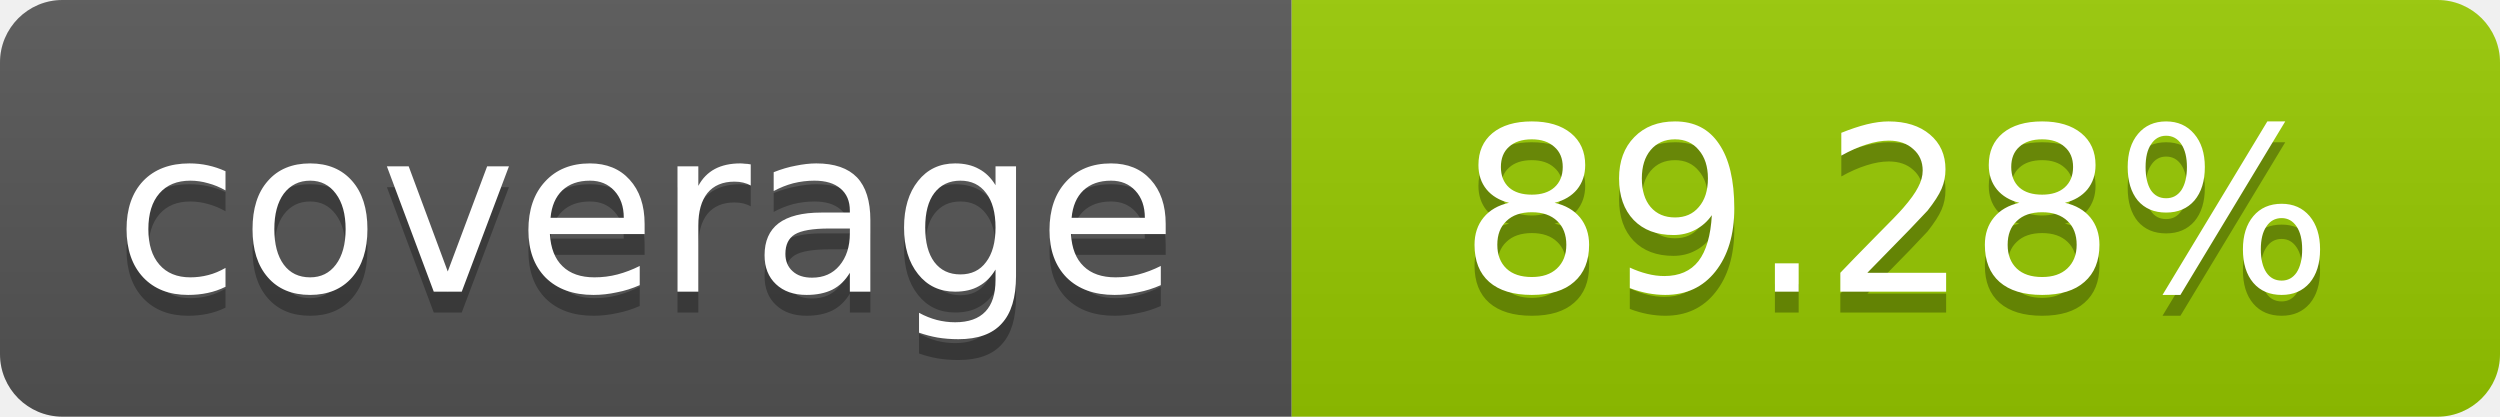
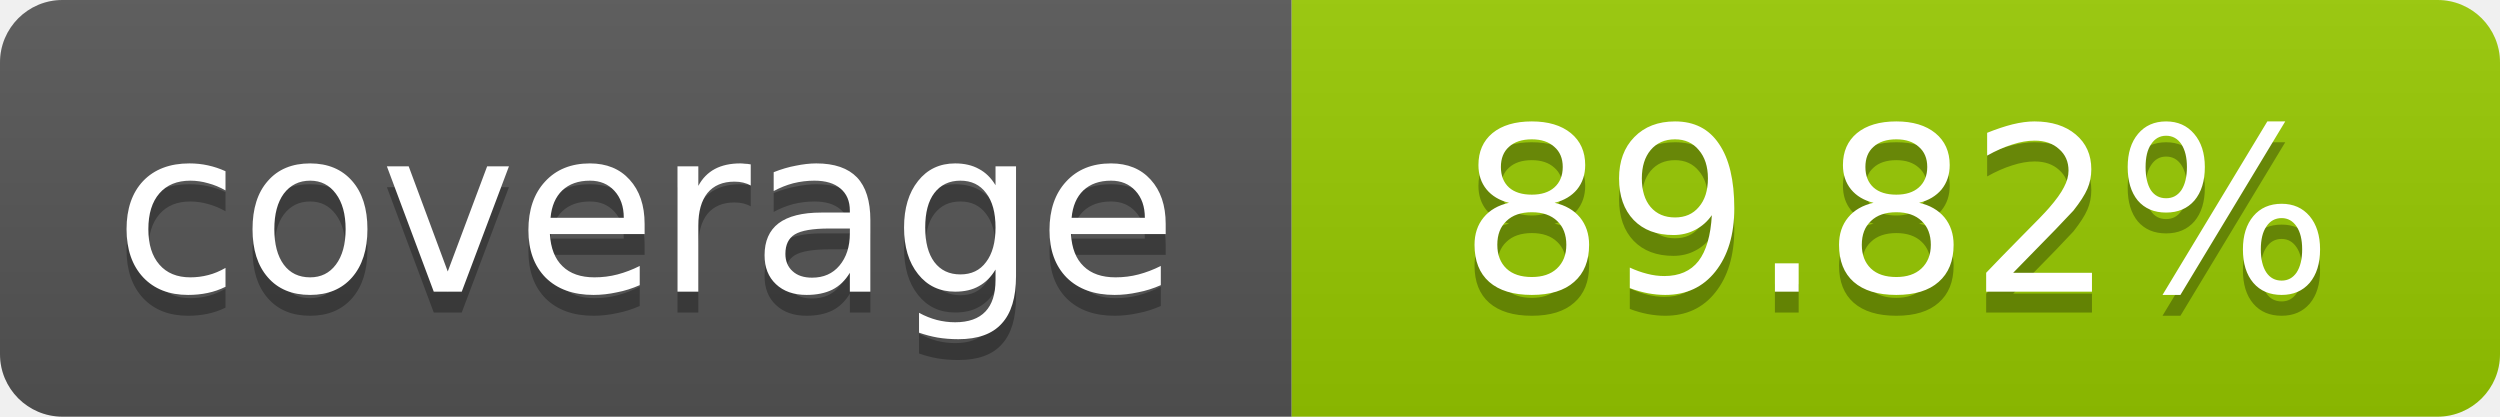
- <svg xmlns="http://www.w3.org/2000/svg" width="120" height="20" role="img" aria-label="coverage: 89.28%">
+ <svg xmlns="http://www.w3.org/2000/svg" width="120" height="20" role="img" aria-label="coverage: 89.82%">
  <linearGradient id="s" x2="0" y2="100%">
    <stop offset="0" stop-color="#bbb" stop-opacity=".1" />
    <stop offset="1" stop-opacity=".1" />
  </linearGradient>
  <clipPath id="r">
    <rect width="120" height="20" rx="3" fill="#fff" />
  </clipPath>
  <g clip-path="url(#r)">
    <rect width="62" height="20" fill="#555" />
    <rect x="62" width="58" height="20" fill="#97CA00" />
    <rect width="120" height="20" fill="url(#s)" />
  </g>
  <g fill="#fff" text-anchor="middle" font-family="Verdana,Geneva,DejaVu Sans,sans-serif" font-size="11">
    <text x="31" y="15" fill="#010101" fill-opacity=".3">coverage</text>
    <text x="31" y="14">coverage</text>
-     <text x="91" y="15" fill="#010101" fill-opacity=".3">89.28%</text>
-     <text x="91" y="14">89.28%</text>
+     <text x="91" y="15" fill="#010101" fill-opacity=".3">89.82%</text>
+     <text x="91" y="14">89.82%</text>
  </g>
</svg>
